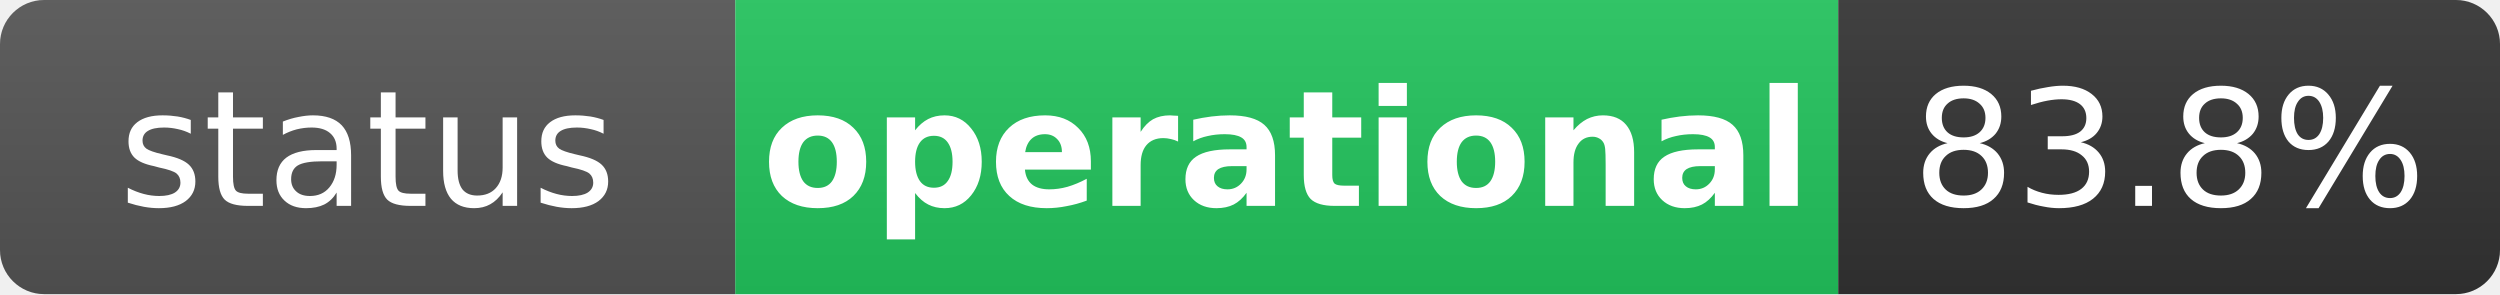
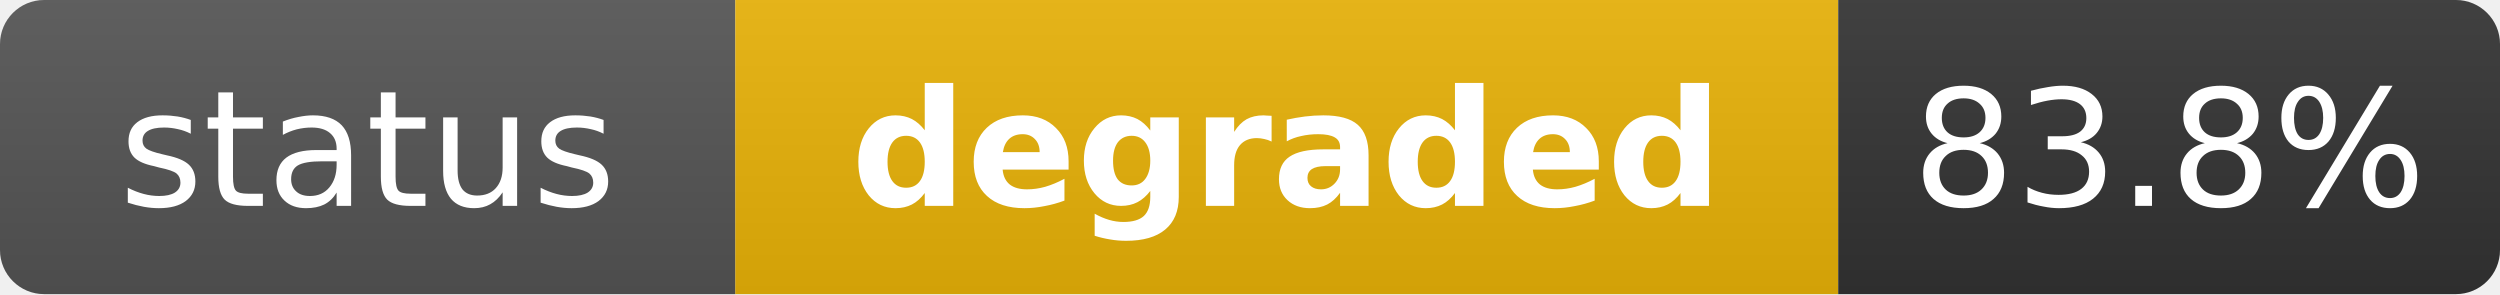
- <svg xmlns="http://www.w3.org/2000/svg" width="170" height="20" role="img" aria-label="status: operational">
+ <svg xmlns="http://www.w3.org/2000/svg" width="170" height="20" role="img" aria-label="status: degraded">
  <linearGradient id="s" x2="0" y2="100%">
    <stop offset="0" stop-color="#bbb" stop-opacity=".1" />
    <stop offset="1" stop-opacity=".1" />
  </linearGradient>
  <clipPath id="r">
    <rect width="170" height="20" rx="3" fill="#fff" />
  </clipPath>
  <g clip-path="url(#r)">
    <rect width="50" height="20" fill="#555" />
-     <rect x="50" width="75" height="20" fill="#22c55e" />
+     <rect x="50" width="75" height="20" fill="#eab308" />
    <rect x="125" width="45" height="20" fill="#333" />
    <rect width="170" height="20" fill="url(#s)" />
  </g>
  <g fill="#fff" text-anchor="middle" font-family="Verdana,Geneva,DejaVu Sans,sans-serif" text-rendering="geometricPrecision" font-size="11">
    <text x="25" y="14" fill="#fff">status</text>
-     <text x="87.5" y="14" fill="#fff" font-weight="bold">operational</text>
+     <text x="87.5" y="14" fill="#fff" font-weight="bold">degraded</text>
    <text x="147.5" y="14" fill="#fff">83.8%</text>
  </g>
</svg>
